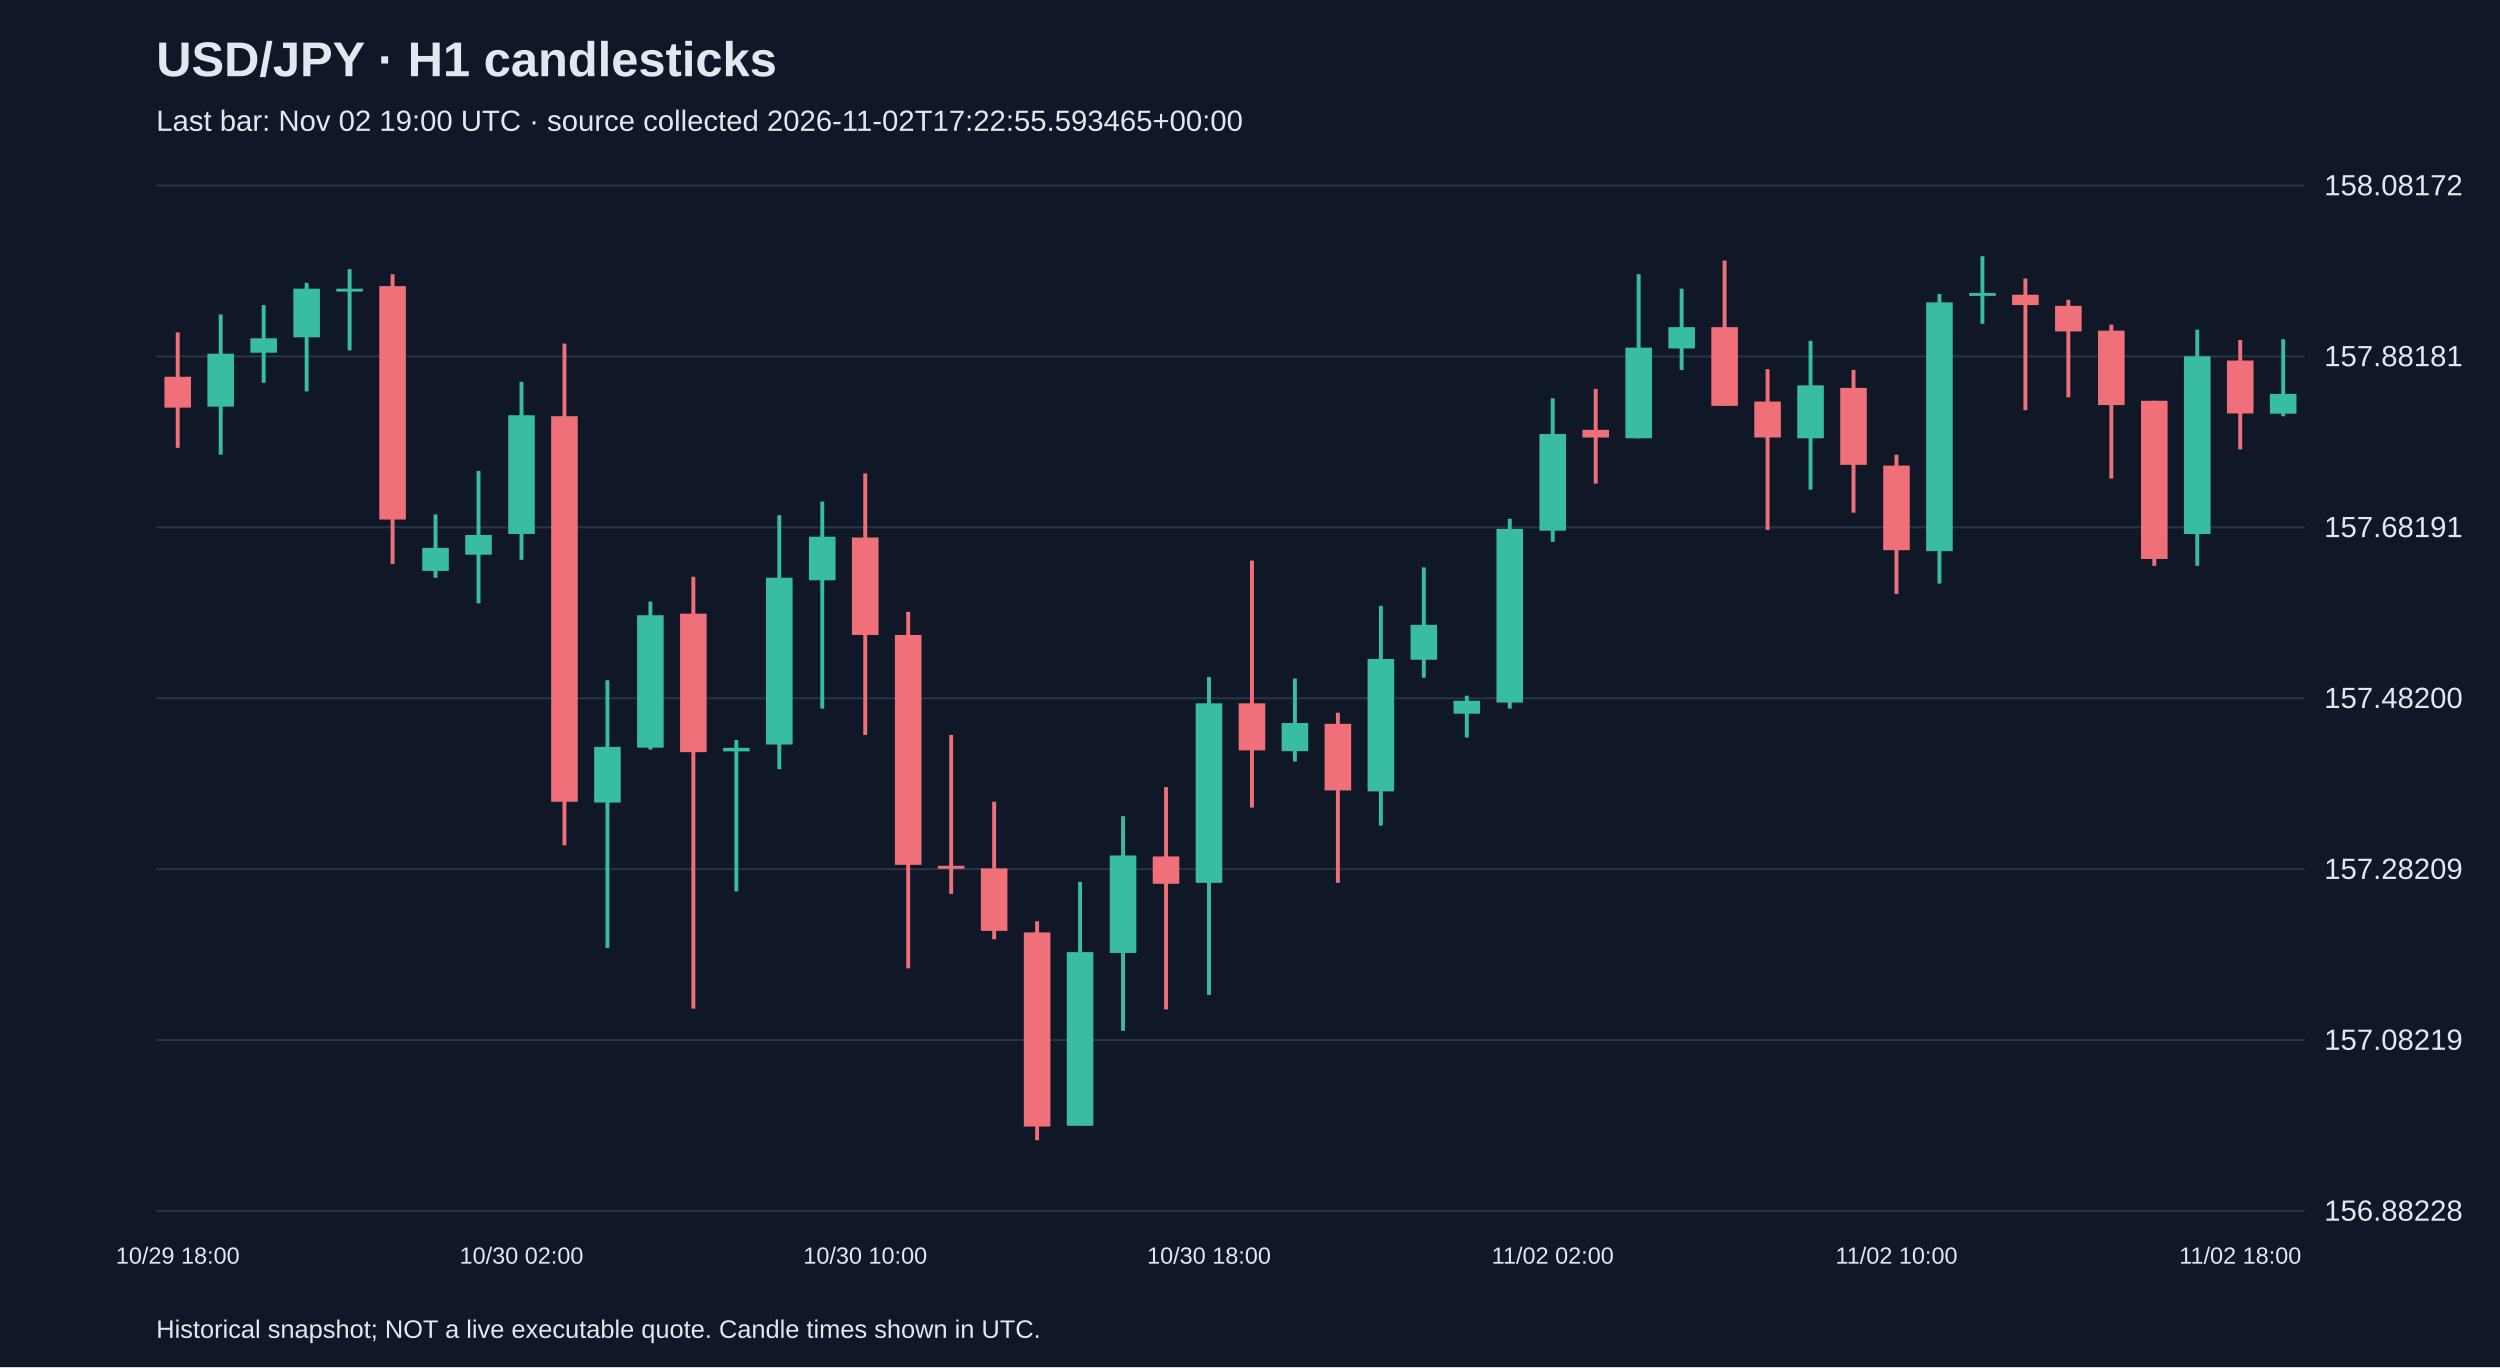
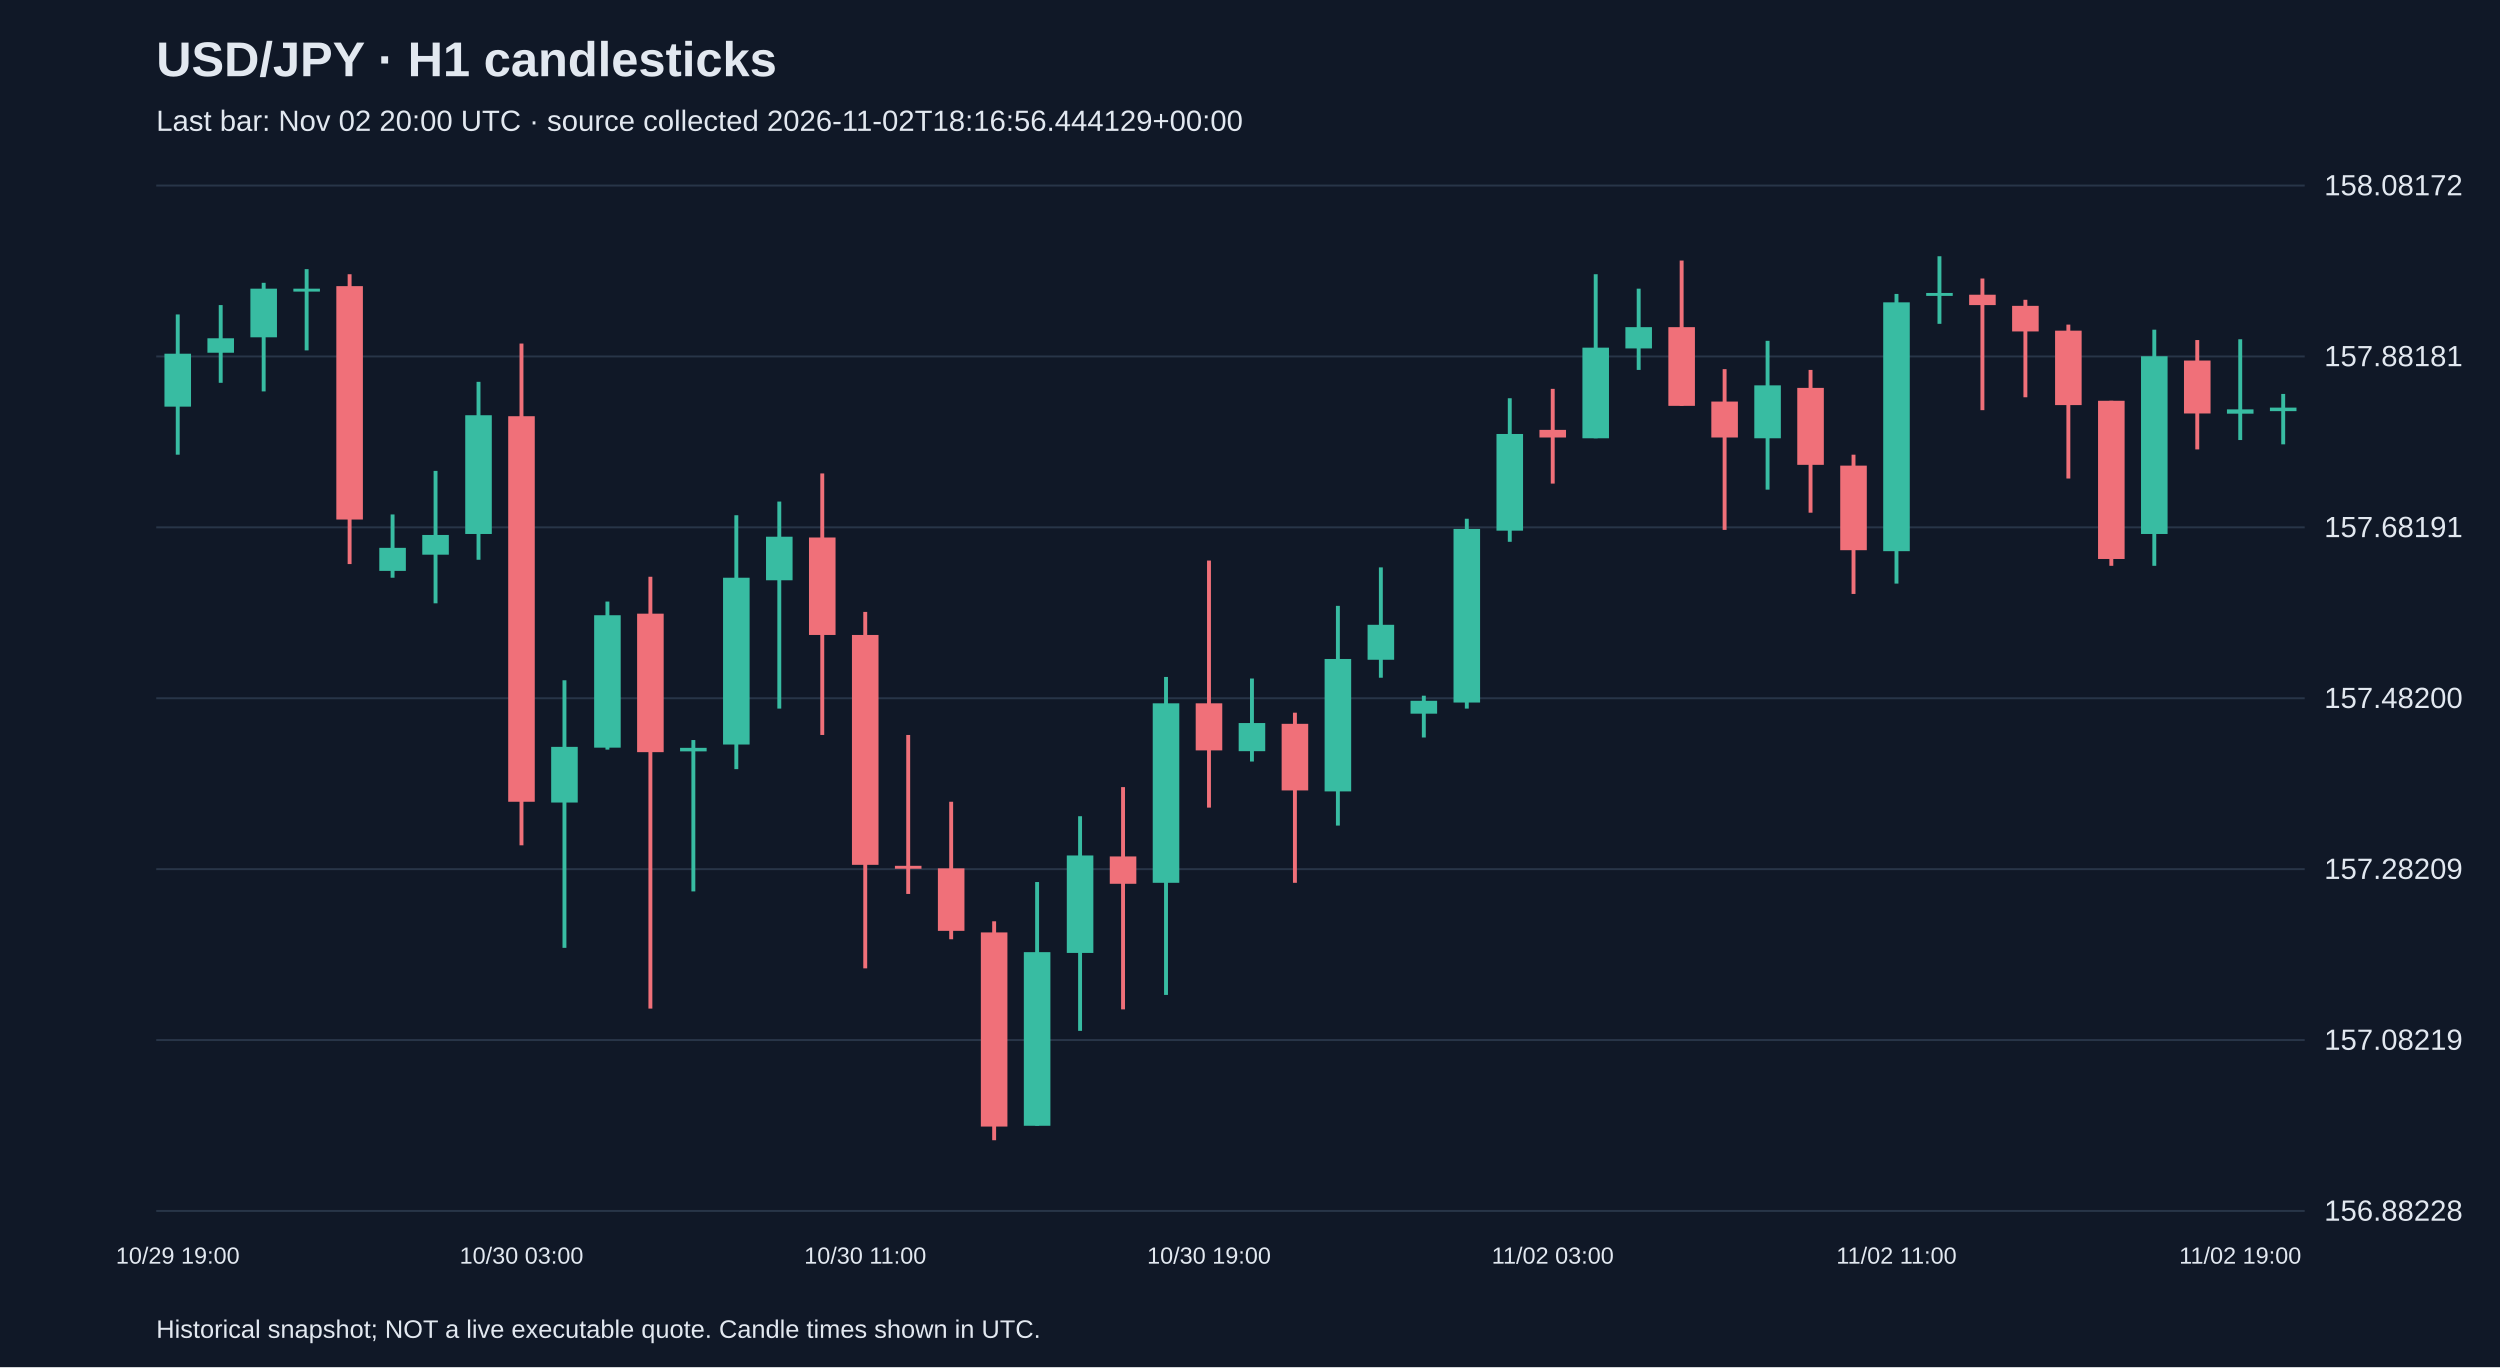
<svg xmlns="http://www.w3.org/2000/svg" viewBox="0 0 1280 700">
  <rect width="100%" height="100%" fill="#101827" />
  <style>text{font-family:Arial,sans-serif;fill:#e2e8f0}</style>
  <text x="80" y="39" font-size="25" font-weight="bold">USD/JPY · H1 candlesticks</text>
-   <text x="80" y="67" font-size="15" fill="#a6b1c5">Last bar: Nov 02 19:00 UTC · source collected 2026-11-02T17:22:55.593465+00:00</text>
+   <text x="80" y="67" font-size="15" fill="#a6b1c5">Last bar: Nov 02 20:00 UTC · source collected 2026-11-02T18:16:56.444129+00:00</text>
  <line x1="80" y1="620.0" x2="1180" y2="620.0" stroke="#283548" />
  <text x="1190" y="625.0" font-size="15">156.88228</text>
  <line x1="80" y1="532.5" x2="1180" y2="532.5" stroke="#283548" />
  <text x="1190" y="537.5" font-size="15">157.08219</text>
  <line x1="80" y1="445.0" x2="1180" y2="445.0" stroke="#283548" />
  <text x="1190" y="450.0" font-size="15">157.28209</text>
  <line x1="80" y1="357.5" x2="1180" y2="357.5" stroke="#283548" />
  <text x="1190" y="362.5" font-size="15">157.48200</text>
  <line x1="80" y1="270.0" x2="1180" y2="270.0" stroke="#283548" />
  <text x="1190" y="275.0" font-size="15">157.68191</text>
  <line x1="80" y1="182.5" x2="1180" y2="182.5" stroke="#283548" />
  <text x="1190" y="187.5" font-size="15">157.88181</text>
  <line x1="80" y1="95.0" x2="1180" y2="95.0" stroke="#283548" />
  <text x="1190" y="100.0" font-size="15">158.08172</text>
-   <line x1="91.0" y1="170.2" x2="91.0" y2="229.3" stroke="#f07079" stroke-width="2" />
-   <rect x="84.2" y="192.9" width="13.6" height="15.8" fill="#f07079" />
-   <text x="91.0" y="647" text-anchor="middle" font-size="12">10/29 18:00</text>
-   <line x1="113.0" y1="161.0" x2="113.0" y2="232.8" stroke="#38bca2" stroke-width="2" />
-   <rect x="106.2" y="181.1" width="13.6" height="27.1" fill="#38bca2" />
-   <line x1="135.0" y1="156.2" x2="135.0" y2="196.0" stroke="#38bca2" stroke-width="2" />
-   <rect x="128.2" y="173.2" width="13.6" height="7.4" fill="#38bca2" />
-   <line x1="157.0" y1="144.8" x2="157.0" y2="200.4" stroke="#38bca2" stroke-width="2" />
-   <rect x="150.2" y="147.8" width="13.6" height="24.9" fill="#38bca2" />
-   <line x1="179.0" y1="137.8" x2="179.0" y2="179.4" stroke="#38bca2" stroke-width="2" />
-   <rect x="172.2" y="147.8" width="13.6" height="1.5" fill="#38bca2" />
-   <line x1="201.0" y1="140.4" x2="201.0" y2="288.8" stroke="#f07079" stroke-width="2" />
-   <rect x="194.2" y="146.5" width="13.6" height="119.5" fill="#f07079" />
-   <line x1="223.0" y1="263.4" x2="223.0" y2="295.8" stroke="#38bca2" stroke-width="2" />
-   <rect x="216.2" y="280.5" width="13.6" height="11.8" fill="#38bca2" />
-   <line x1="245.0" y1="241.1" x2="245.0" y2="308.9" stroke="#38bca2" stroke-width="2" />
-   <rect x="238.2" y="273.9" width="13.6" height="10.1" fill="#38bca2" />
-   <line x1="267.0" y1="195.5" x2="267.0" y2="286.6" stroke="#38bca2" stroke-width="2" />
-   <rect x="260.2" y="212.6" width="13.6" height="60.8" fill="#38bca2" />
-   <text x="267.0" y="647" text-anchor="middle" font-size="12">10/30 02:00</text>
-   <line x1="289.0" y1="175.9" x2="289.0" y2="432.8" stroke="#f07079" stroke-width="2" />
-   <rect x="282.2" y="213.1" width="13.6" height="197.4" fill="#f07079" />
-   <line x1="311.0" y1="348.3" x2="311.0" y2="485.3" stroke="#38bca2" stroke-width="2" />
-   <rect x="304.2" y="382.4" width="13.6" height="28.5" fill="#38bca2" />
-   <line x1="333.0" y1="308.0" x2="333.0" y2="383.8" stroke="#38bca2" stroke-width="2" />
-   <rect x="326.2" y="315.0" width="13.6" height="67.8" fill="#38bca2" />
-   <line x1="355.0" y1="295.3" x2="355.0" y2="516.4" stroke="#f07079" stroke-width="2" />
-   <rect x="348.2" y="314.2" width="13.6" height="70.9" fill="#f07079" />
-   <line x1="377.0" y1="378.9" x2="377.0" y2="456.4" stroke="#38bca2" stroke-width="2" />
-   <rect x="370.2" y="382.9" width="13.6" height="1.8" fill="#38bca2" />
-   <line x1="399.0" y1="263.8" x2="399.0" y2="393.8" stroke="#38bca2" stroke-width="2" />
-   <rect x="392.2" y="295.8" width="13.6" height="85.4" fill="#38bca2" />
-   <line x1="421.0" y1="256.8" x2="421.0" y2="362.8" stroke="#38bca2" stroke-width="2" />
-   <rect x="414.2" y="274.8" width="13.6" height="22.3" fill="#38bca2" />
-   <line x1="443.0" y1="242.4" x2="443.0" y2="376.3" stroke="#f07079" stroke-width="2" />
-   <rect x="436.2" y="275.2" width="13.6" height="49.9" fill="#f07079" />
-   <text x="443.0" y="647" text-anchor="middle" font-size="12">10/30 10:00</text>
-   <line x1="465.0" y1="313.3" x2="465.0" y2="495.8" stroke="#f07079" stroke-width="2" />
-   <rect x="458.2" y="325.1" width="13.6" height="117.7" fill="#f07079" />
-   <line x1="487.0" y1="376.3" x2="487.0" y2="457.7" stroke="#f07079" stroke-width="2" />
-   <rect x="480.2" y="443.3" width="13.6" height="1.5" fill="#f07079" />
-   <line x1="509.0" y1="410.5" x2="509.0" y2="480.9" stroke="#f07079" stroke-width="2" />
-   <rect x="502.2" y="444.6" width="13.6" height="32.0" fill="#f07079" />
-   <line x1="531.0" y1="471.7" x2="531.0" y2="583.8" stroke="#f07079" stroke-width="2" />
-   <rect x="524.2" y="477.4" width="13.6" height="99.4" fill="#f07079" />
-   <line x1="553.0" y1="451.6" x2="553.0" y2="576.4" stroke="#38bca2" stroke-width="2" />
-   <rect x="546.2" y="487.5" width="13.6" height="88.9" fill="#38bca2" />
-   <line x1="575.0" y1="417.9" x2="575.0" y2="527.8" stroke="#38bca2" stroke-width="2" />
-   <rect x="568.2" y="438.0" width="13.6" height="49.9" fill="#38bca2" />
-   <line x1="597.0" y1="403.0" x2="597.0" y2="516.8" stroke="#f07079" stroke-width="2" />
-   <rect x="590.2" y="438.5" width="13.6" height="14.0" fill="#f07079" />
-   <line x1="619.0" y1="346.6" x2="619.0" y2="509.4" stroke="#38bca2" stroke-width="2" />
-   <rect x="612.2" y="360.1" width="13.6" height="91.9" fill="#38bca2" />
-   <text x="619.0" y="647" text-anchor="middle" font-size="12">10/30 18:00</text>
-   <line x1="641.0" y1="287.0" x2="641.0" y2="413.5" stroke="#f07079" stroke-width="2" />
-   <rect x="634.2" y="360.1" width="13.6" height="24.1" fill="#f07079" />
-   <line x1="663.0" y1="347.4" x2="663.0" y2="389.9" stroke="#38bca2" stroke-width="2" />
-   <rect x="656.2" y="370.2" width="13.6" height="14.4" fill="#38bca2" />
-   <line x1="685.0" y1="364.9" x2="685.0" y2="452.0" stroke="#f07079" stroke-width="2" />
-   <rect x="678.2" y="370.6" width="13.6" height="34.1" fill="#f07079" />
-   <line x1="707.0" y1="310.2" x2="707.0" y2="422.7" stroke="#38bca2" stroke-width="2" />
-   <rect x="700.2" y="337.4" width="13.6" height="67.8" fill="#38bca2" />
-   <line x1="729.0" y1="290.5" x2="729.0" y2="347.0" stroke="#38bca2" stroke-width="2" />
-   <rect x="722.2" y="319.9" width="13.6" height="17.9" fill="#38bca2" />
-   <line x1="751.0" y1="356.2" x2="751.0" y2="377.6" stroke="#38bca2" stroke-width="2" />
-   <rect x="744.2" y="358.8" width="13.6" height="6.6" fill="#38bca2" />
-   <line x1="773.0" y1="265.6" x2="773.0" y2="362.8" stroke="#38bca2" stroke-width="2" />
-   <rect x="766.2" y="270.8" width="13.6" height="88.9" fill="#38bca2" />
-   <line x1="795.0" y1="203.9" x2="795.0" y2="277.4" stroke="#38bca2" stroke-width="2" />
-   <rect x="788.2" y="222.2" width="13.6" height="49.5" fill="#38bca2" />
-   <text x="795.0" y="647" text-anchor="middle" font-size="12">11/02 02:00</text>
-   <line x1="817.0" y1="199.1" x2="817.0" y2="247.6" stroke="#f07079" stroke-width="2" />
-   <rect x="810.2" y="220.1" width="13.6" height="3.9" fill="#f07079" />
-   <line x1="839.0" y1="140.4" x2="839.0" y2="224.4" stroke="#38bca2" stroke-width="2" />
-   <rect x="832.2" y="178.0" width="13.6" height="46.4" fill="#38bca2" />
-   <line x1="861.0" y1="147.8" x2="861.0" y2="189.4" stroke="#38bca2" stroke-width="2" />
-   <rect x="854.2" y="167.5" width="13.6" height="10.9" fill="#38bca2" />
-   <line x1="883.0" y1="133.4" x2="883.0" y2="207.8" stroke="#f07079" stroke-width="2" />
-   <rect x="876.2" y="167.5" width="13.6" height="40.3" fill="#f07079" />
-   <line x1="905.0" y1="189.0" x2="905.0" y2="271.3" stroke="#f07079" stroke-width="2" />
-   <rect x="898.2" y="205.6" width="13.6" height="18.4" fill="#f07079" />
-   <line x1="927.0" y1="174.5" x2="927.0" y2="250.7" stroke="#38bca2" stroke-width="2" />
-   <rect x="920.2" y="197.3" width="13.6" height="27.1" fill="#38bca2" />
-   <line x1="949.0" y1="189.4" x2="949.0" y2="262.5" stroke="#f07079" stroke-width="2" />
-   <rect x="942.2" y="198.6" width="13.6" height="39.4" fill="#f07079" />
-   <line x1="971.0" y1="232.8" x2="971.0" y2="304.1" stroke="#f07079" stroke-width="2" />
-   <rect x="964.2" y="238.4" width="13.6" height="43.3" fill="#f07079" />
-   <text x="971.0" y="647" text-anchor="middle" font-size="12">11/02 10:00</text>
-   <line x1="993.0" y1="150.5" x2="993.0" y2="298.8" stroke="#38bca2" stroke-width="2" />
-   <rect x="986.2" y="154.8" width="13.6" height="127.4" fill="#38bca2" />
-   <line x1="1015.0" y1="131.2" x2="1015.0" y2="165.8" stroke="#38bca2" stroke-width="2" />
-   <rect x="1008.2" y="150.0" width="13.6" height="1.5" fill="#38bca2" />
-   <line x1="1037.0" y1="142.6" x2="1037.0" y2="210.0" stroke="#f07079" stroke-width="2" />
-   <rect x="1030.2" y="150.9" width="13.6" height="5.3" fill="#f07079" />
-   <line x1="1059.0" y1="153.5" x2="1059.0" y2="203.4" stroke="#f07079" stroke-width="2" />
-   <rect x="1052.2" y="156.6" width="13.6" height="13.1" fill="#f07079" />
-   <line x1="1081.0" y1="166.2" x2="1081.0" y2="245.0" stroke="#f07079" stroke-width="2" />
-   <rect x="1074.2" y="169.3" width="13.6" height="38.1" fill="#f07079" />
-   <line x1="1103.0" y1="205.2" x2="1103.0" y2="289.7" stroke="#f07079" stroke-width="2" />
-   <rect x="1096.2" y="205.2" width="13.6" height="81.0" fill="#f07079" />
-   <line x1="1125.0" y1="168.8" x2="1125.0" y2="289.7" stroke="#38bca2" stroke-width="2" />
-   <rect x="1118.2" y="182.4" width="13.6" height="91.0" fill="#38bca2" />
-   <line x1="1147.0" y1="174.1" x2="1147.0" y2="230.1" stroke="#f07079" stroke-width="2" />
-   <rect x="1140.2" y="184.6" width="13.6" height="27.1" fill="#f07079" />
-   <text x="1147.0" y="647" text-anchor="middle" font-size="12">11/02 18:00</text>
-   <line x1="1169.0" y1="173.7" x2="1169.0" y2="213.1" stroke="#38bca2" stroke-width="2" />
-   <rect x="1162.2" y="201.7" width="13.6" height="10.1" fill="#38bca2" />
+   <line x1="91.0" y1="161.0" x2="91.0" y2="232.8" stroke="#38bca2" stroke-width="2" />
+   <rect x="84.2" y="181.1" width="13.6" height="27.1" fill="#38bca2" />
+   <text x="91.0" y="647" text-anchor="middle" font-size="12">10/29 19:00</text>
+   <line x1="113.0" y1="156.2" x2="113.0" y2="196.0" stroke="#38bca2" stroke-width="2" />
+   <rect x="106.2" y="173.2" width="13.6" height="7.4" fill="#38bca2" />
+   <line x1="135.0" y1="144.8" x2="135.0" y2="200.4" stroke="#38bca2" stroke-width="2" />
+   <rect x="128.2" y="147.8" width="13.6" height="24.9" fill="#38bca2" />
+   <line x1="157.0" y1="137.8" x2="157.0" y2="179.4" stroke="#38bca2" stroke-width="2" />
+   <rect x="150.2" y="147.8" width="13.6" height="1.5" fill="#38bca2" />
+   <line x1="179.0" y1="140.4" x2="179.0" y2="288.8" stroke="#f07079" stroke-width="2" />
+   <rect x="172.2" y="146.5" width="13.6" height="119.5" fill="#f07079" />
+   <line x1="201.0" y1="263.4" x2="201.0" y2="295.8" stroke="#38bca2" stroke-width="2" />
+   <rect x="194.2" y="280.5" width="13.6" height="11.8" fill="#38bca2" />
+   <line x1="223.0" y1="241.1" x2="223.0" y2="308.9" stroke="#38bca2" stroke-width="2" />
+   <rect x="216.2" y="273.9" width="13.6" height="10.1" fill="#38bca2" />
+   <line x1="245.0" y1="195.5" x2="245.0" y2="286.6" stroke="#38bca2" stroke-width="2" />
+   <rect x="238.2" y="212.6" width="13.6" height="60.8" fill="#38bca2" />
+   <line x1="267.0" y1="175.9" x2="267.0" y2="432.8" stroke="#f07079" stroke-width="2" />
+   <rect x="260.2" y="213.1" width="13.6" height="197.4" fill="#f07079" />
+   <text x="267.0" y="647" text-anchor="middle" font-size="12">10/30 03:00</text>
+   <line x1="289.0" y1="348.3" x2="289.0" y2="485.3" stroke="#38bca2" stroke-width="2" />
+   <rect x="282.2" y="382.4" width="13.6" height="28.5" fill="#38bca2" />
+   <line x1="311.0" y1="308.0" x2="311.0" y2="383.8" stroke="#38bca2" stroke-width="2" />
+   <rect x="304.2" y="315.0" width="13.6" height="67.8" fill="#38bca2" />
+   <line x1="333.0" y1="295.3" x2="333.0" y2="516.4" stroke="#f07079" stroke-width="2" />
+   <rect x="326.2" y="314.2" width="13.6" height="70.9" fill="#f07079" />
+   <line x1="355.0" y1="378.9" x2="355.0" y2="456.4" stroke="#38bca2" stroke-width="2" />
+   <rect x="348.2" y="382.9" width="13.6" height="1.8" fill="#38bca2" />
+   <line x1="377.0" y1="263.8" x2="377.0" y2="393.8" stroke="#38bca2" stroke-width="2" />
+   <rect x="370.2" y="295.8" width="13.6" height="85.4" fill="#38bca2" />
+   <line x1="399.0" y1="256.8" x2="399.0" y2="362.8" stroke="#38bca2" stroke-width="2" />
+   <rect x="392.2" y="274.8" width="13.6" height="22.3" fill="#38bca2" />
+   <line x1="421.0" y1="242.4" x2="421.0" y2="376.3" stroke="#f07079" stroke-width="2" />
+   <rect x="414.2" y="275.2" width="13.6" height="49.9" fill="#f07079" />
+   <line x1="443.0" y1="313.3" x2="443.0" y2="495.8" stroke="#f07079" stroke-width="2" />
+   <rect x="436.2" y="325.1" width="13.6" height="117.7" fill="#f07079" />
+   <text x="443.0" y="647" text-anchor="middle" font-size="12">10/30 11:00</text>
+   <line x1="465.0" y1="376.3" x2="465.0" y2="457.7" stroke="#f07079" stroke-width="2" />
+   <rect x="458.2" y="443.3" width="13.6" height="1.5" fill="#f07079" />
+   <line x1="487.0" y1="410.5" x2="487.0" y2="480.9" stroke="#f07079" stroke-width="2" />
+   <rect x="480.2" y="444.6" width="13.6" height="32.0" fill="#f07079" />
+   <line x1="509.0" y1="471.7" x2="509.0" y2="583.8" stroke="#f07079" stroke-width="2" />
+   <rect x="502.2" y="477.4" width="13.6" height="99.4" fill="#f07079" />
+   <line x1="531.0" y1="451.6" x2="531.0" y2="576.4" stroke="#38bca2" stroke-width="2" />
+   <rect x="524.2" y="487.5" width="13.6" height="88.9" fill="#38bca2" />
+   <line x1="553.0" y1="417.9" x2="553.0" y2="527.8" stroke="#38bca2" stroke-width="2" />
+   <rect x="546.2" y="438.0" width="13.6" height="49.9" fill="#38bca2" />
+   <line x1="575.0" y1="403.0" x2="575.0" y2="516.8" stroke="#f07079" stroke-width="2" />
+   <rect x="568.2" y="438.5" width="13.6" height="14.0" fill="#f07079" />
+   <line x1="597.0" y1="346.6" x2="597.0" y2="509.4" stroke="#38bca2" stroke-width="2" />
+   <rect x="590.2" y="360.1" width="13.6" height="91.9" fill="#38bca2" />
+   <line x1="619.0" y1="287.0" x2="619.0" y2="413.5" stroke="#f07079" stroke-width="2" />
+   <rect x="612.2" y="360.1" width="13.6" height="24.1" fill="#f07079" />
+   <text x="619.0" y="647" text-anchor="middle" font-size="12">10/30 19:00</text>
+   <line x1="641.0" y1="347.4" x2="641.0" y2="389.9" stroke="#38bca2" stroke-width="2" />
+   <rect x="634.2" y="370.2" width="13.6" height="14.4" fill="#38bca2" />
+   <line x1="663.0" y1="364.9" x2="663.0" y2="452.0" stroke="#f07079" stroke-width="2" />
+   <rect x="656.2" y="370.6" width="13.6" height="34.1" fill="#f07079" />
+   <line x1="685.0" y1="310.2" x2="685.0" y2="422.7" stroke="#38bca2" stroke-width="2" />
+   <rect x="678.2" y="337.4" width="13.6" height="67.8" fill="#38bca2" />
+   <line x1="707.0" y1="290.5" x2="707.0" y2="347.0" stroke="#38bca2" stroke-width="2" />
+   <rect x="700.2" y="319.9" width="13.6" height="17.9" fill="#38bca2" />
+   <line x1="729.0" y1="356.2" x2="729.0" y2="377.6" stroke="#38bca2" stroke-width="2" />
+   <rect x="722.2" y="358.8" width="13.6" height="6.6" fill="#38bca2" />
+   <line x1="751.0" y1="265.6" x2="751.0" y2="362.8" stroke="#38bca2" stroke-width="2" />
+   <rect x="744.2" y="270.8" width="13.6" height="88.9" fill="#38bca2" />
+   <line x1="773.0" y1="203.9" x2="773.0" y2="277.4" stroke="#38bca2" stroke-width="2" />
+   <rect x="766.2" y="222.2" width="13.6" height="49.5" fill="#38bca2" />
+   <line x1="795.0" y1="199.1" x2="795.0" y2="247.6" stroke="#f07079" stroke-width="2" />
+   <rect x="788.2" y="220.1" width="13.6" height="3.9" fill="#f07079" />
+   <text x="795.0" y="647" text-anchor="middle" font-size="12">11/02 03:00</text>
+   <line x1="817.0" y1="140.4" x2="817.0" y2="224.4" stroke="#38bca2" stroke-width="2" />
+   <rect x="810.2" y="178.0" width="13.6" height="46.4" fill="#38bca2" />
+   <line x1="839.0" y1="147.8" x2="839.0" y2="189.4" stroke="#38bca2" stroke-width="2" />
+   <rect x="832.2" y="167.5" width="13.6" height="10.9" fill="#38bca2" />
+   <line x1="861.0" y1="133.4" x2="861.0" y2="207.8" stroke="#f07079" stroke-width="2" />
+   <rect x="854.2" y="167.5" width="13.6" height="40.3" fill="#f07079" />
+   <line x1="883.0" y1="189.0" x2="883.0" y2="271.3" stroke="#f07079" stroke-width="2" />
+   <rect x="876.2" y="205.6" width="13.6" height="18.4" fill="#f07079" />
+   <line x1="905.0" y1="174.5" x2="905.0" y2="250.7" stroke="#38bca2" stroke-width="2" />
+   <rect x="898.2" y="197.3" width="13.6" height="27.1" fill="#38bca2" />
+   <line x1="927.0" y1="189.4" x2="927.0" y2="262.5" stroke="#f07079" stroke-width="2" />
+   <rect x="920.2" y="198.6" width="13.6" height="39.4" fill="#f07079" />
+   <line x1="949.0" y1="232.8" x2="949.0" y2="304.1" stroke="#f07079" stroke-width="2" />
+   <rect x="942.2" y="238.4" width="13.6" height="43.3" fill="#f07079" />
+   <line x1="971.0" y1="150.5" x2="971.0" y2="298.8" stroke="#38bca2" stroke-width="2" />
+   <rect x="964.2" y="154.8" width="13.6" height="127.4" fill="#38bca2" />
+   <text x="971.0" y="647" text-anchor="middle" font-size="12">11/02 11:00</text>
+   <line x1="993.0" y1="131.2" x2="993.0" y2="165.8" stroke="#38bca2" stroke-width="2" />
+   <rect x="986.2" y="150.0" width="13.6" height="1.5" fill="#38bca2" />
+   <line x1="1015.0" y1="142.6" x2="1015.0" y2="210.0" stroke="#f07079" stroke-width="2" />
+   <rect x="1008.2" y="150.9" width="13.6" height="5.3" fill="#f07079" />
+   <line x1="1037.0" y1="153.5" x2="1037.0" y2="203.4" stroke="#f07079" stroke-width="2" />
+   <rect x="1030.2" y="156.6" width="13.6" height="13.1" fill="#f07079" />
+   <line x1="1059.0" y1="166.2" x2="1059.0" y2="245.0" stroke="#f07079" stroke-width="2" />
+   <rect x="1052.2" y="169.3" width="13.6" height="38.1" fill="#f07079" />
+   <line x1="1081.0" y1="205.2" x2="1081.0" y2="289.7" stroke="#f07079" stroke-width="2" />
+   <rect x="1074.2" y="205.2" width="13.6" height="81.0" fill="#f07079" />
+   <line x1="1103.0" y1="168.8" x2="1103.0" y2="289.7" stroke="#38bca2" stroke-width="2" />
+   <rect x="1096.2" y="182.4" width="13.6" height="91.0" fill="#38bca2" />
+   <line x1="1125.0" y1="174.1" x2="1125.0" y2="230.1" stroke="#f07079" stroke-width="2" />
+   <rect x="1118.2" y="184.6" width="13.6" height="27.1" fill="#f07079" />
+   <line x1="1147.0" y1="173.7" x2="1147.0" y2="225.3" stroke="#38bca2" stroke-width="2" />
+   <rect x="1140.2" y="209.6" width="13.6" height="2.2" fill="#38bca2" />
+   <text x="1147.0" y="647" text-anchor="middle" font-size="12">11/02 19:00</text>
+   <line x1="1169.0" y1="201.7" x2="1169.0" y2="227.5" stroke="#38bca2" stroke-width="2" />
+   <rect x="1162.2" y="208.7" width="13.6" height="1.8" fill="#38bca2" />
  <text x="80" y="685" font-size="13">Historical snapshot; NOT a live executable quote. Candle times shown in UTC.</text>
</svg>
